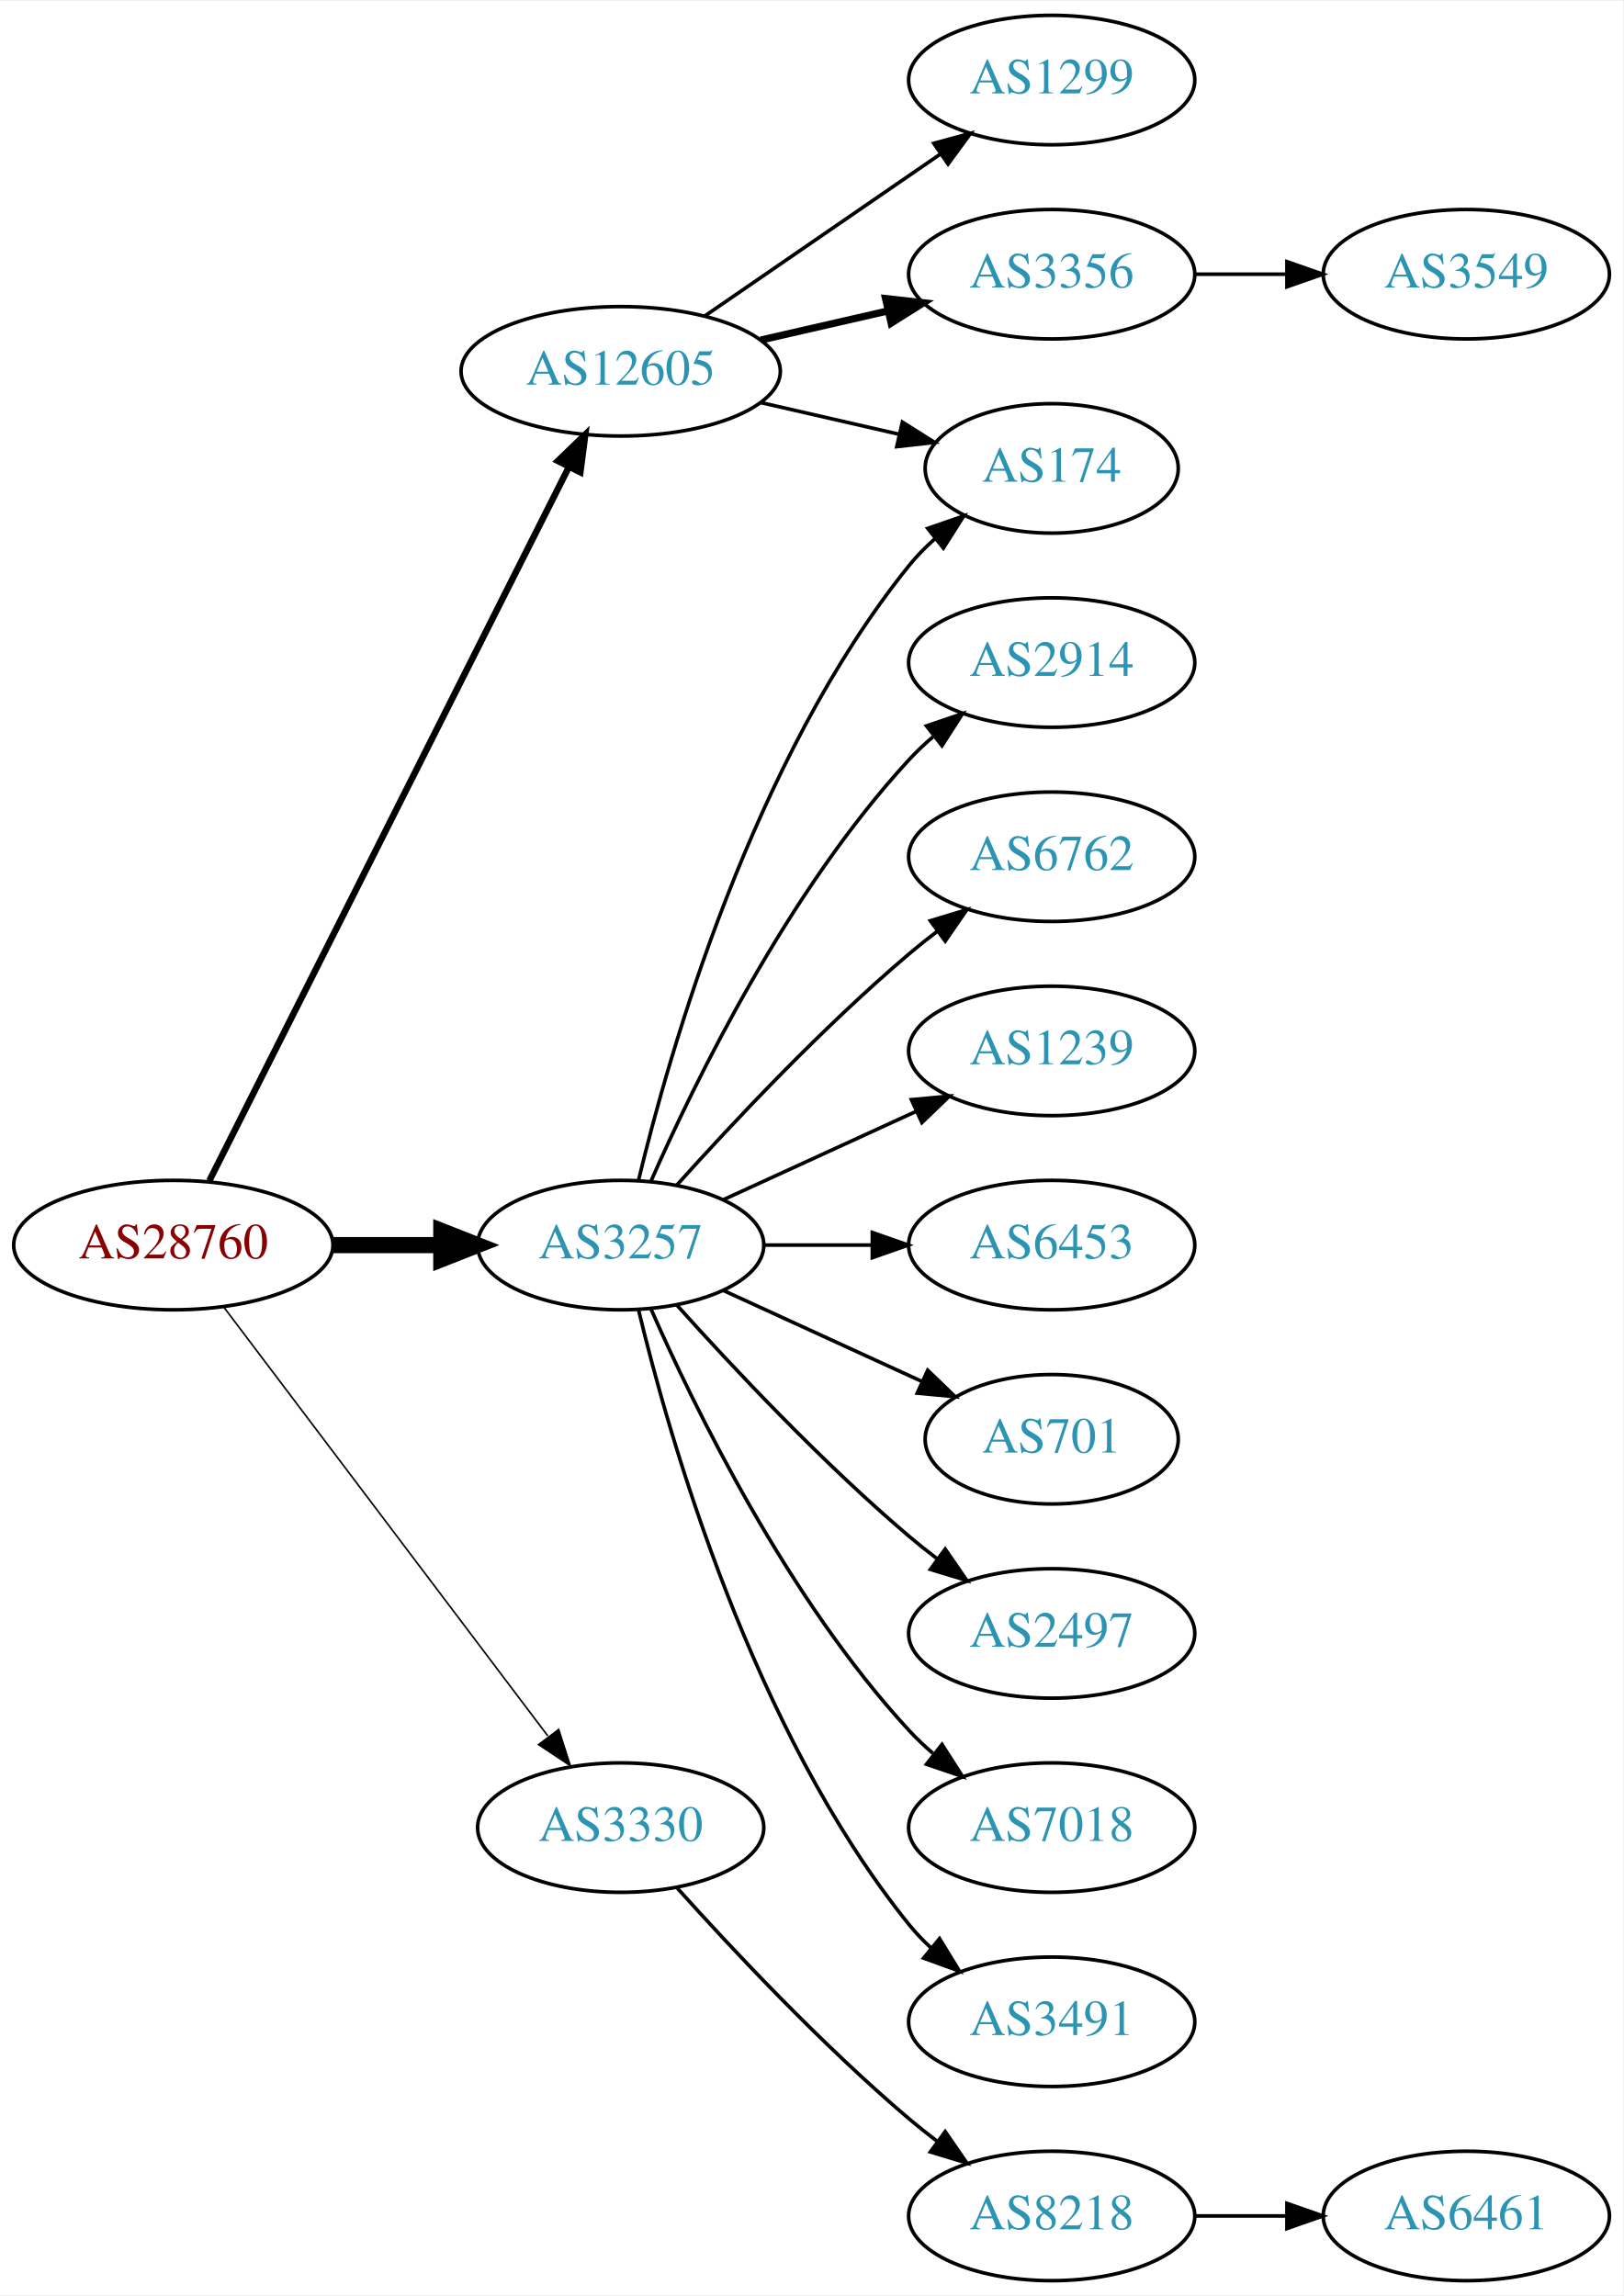
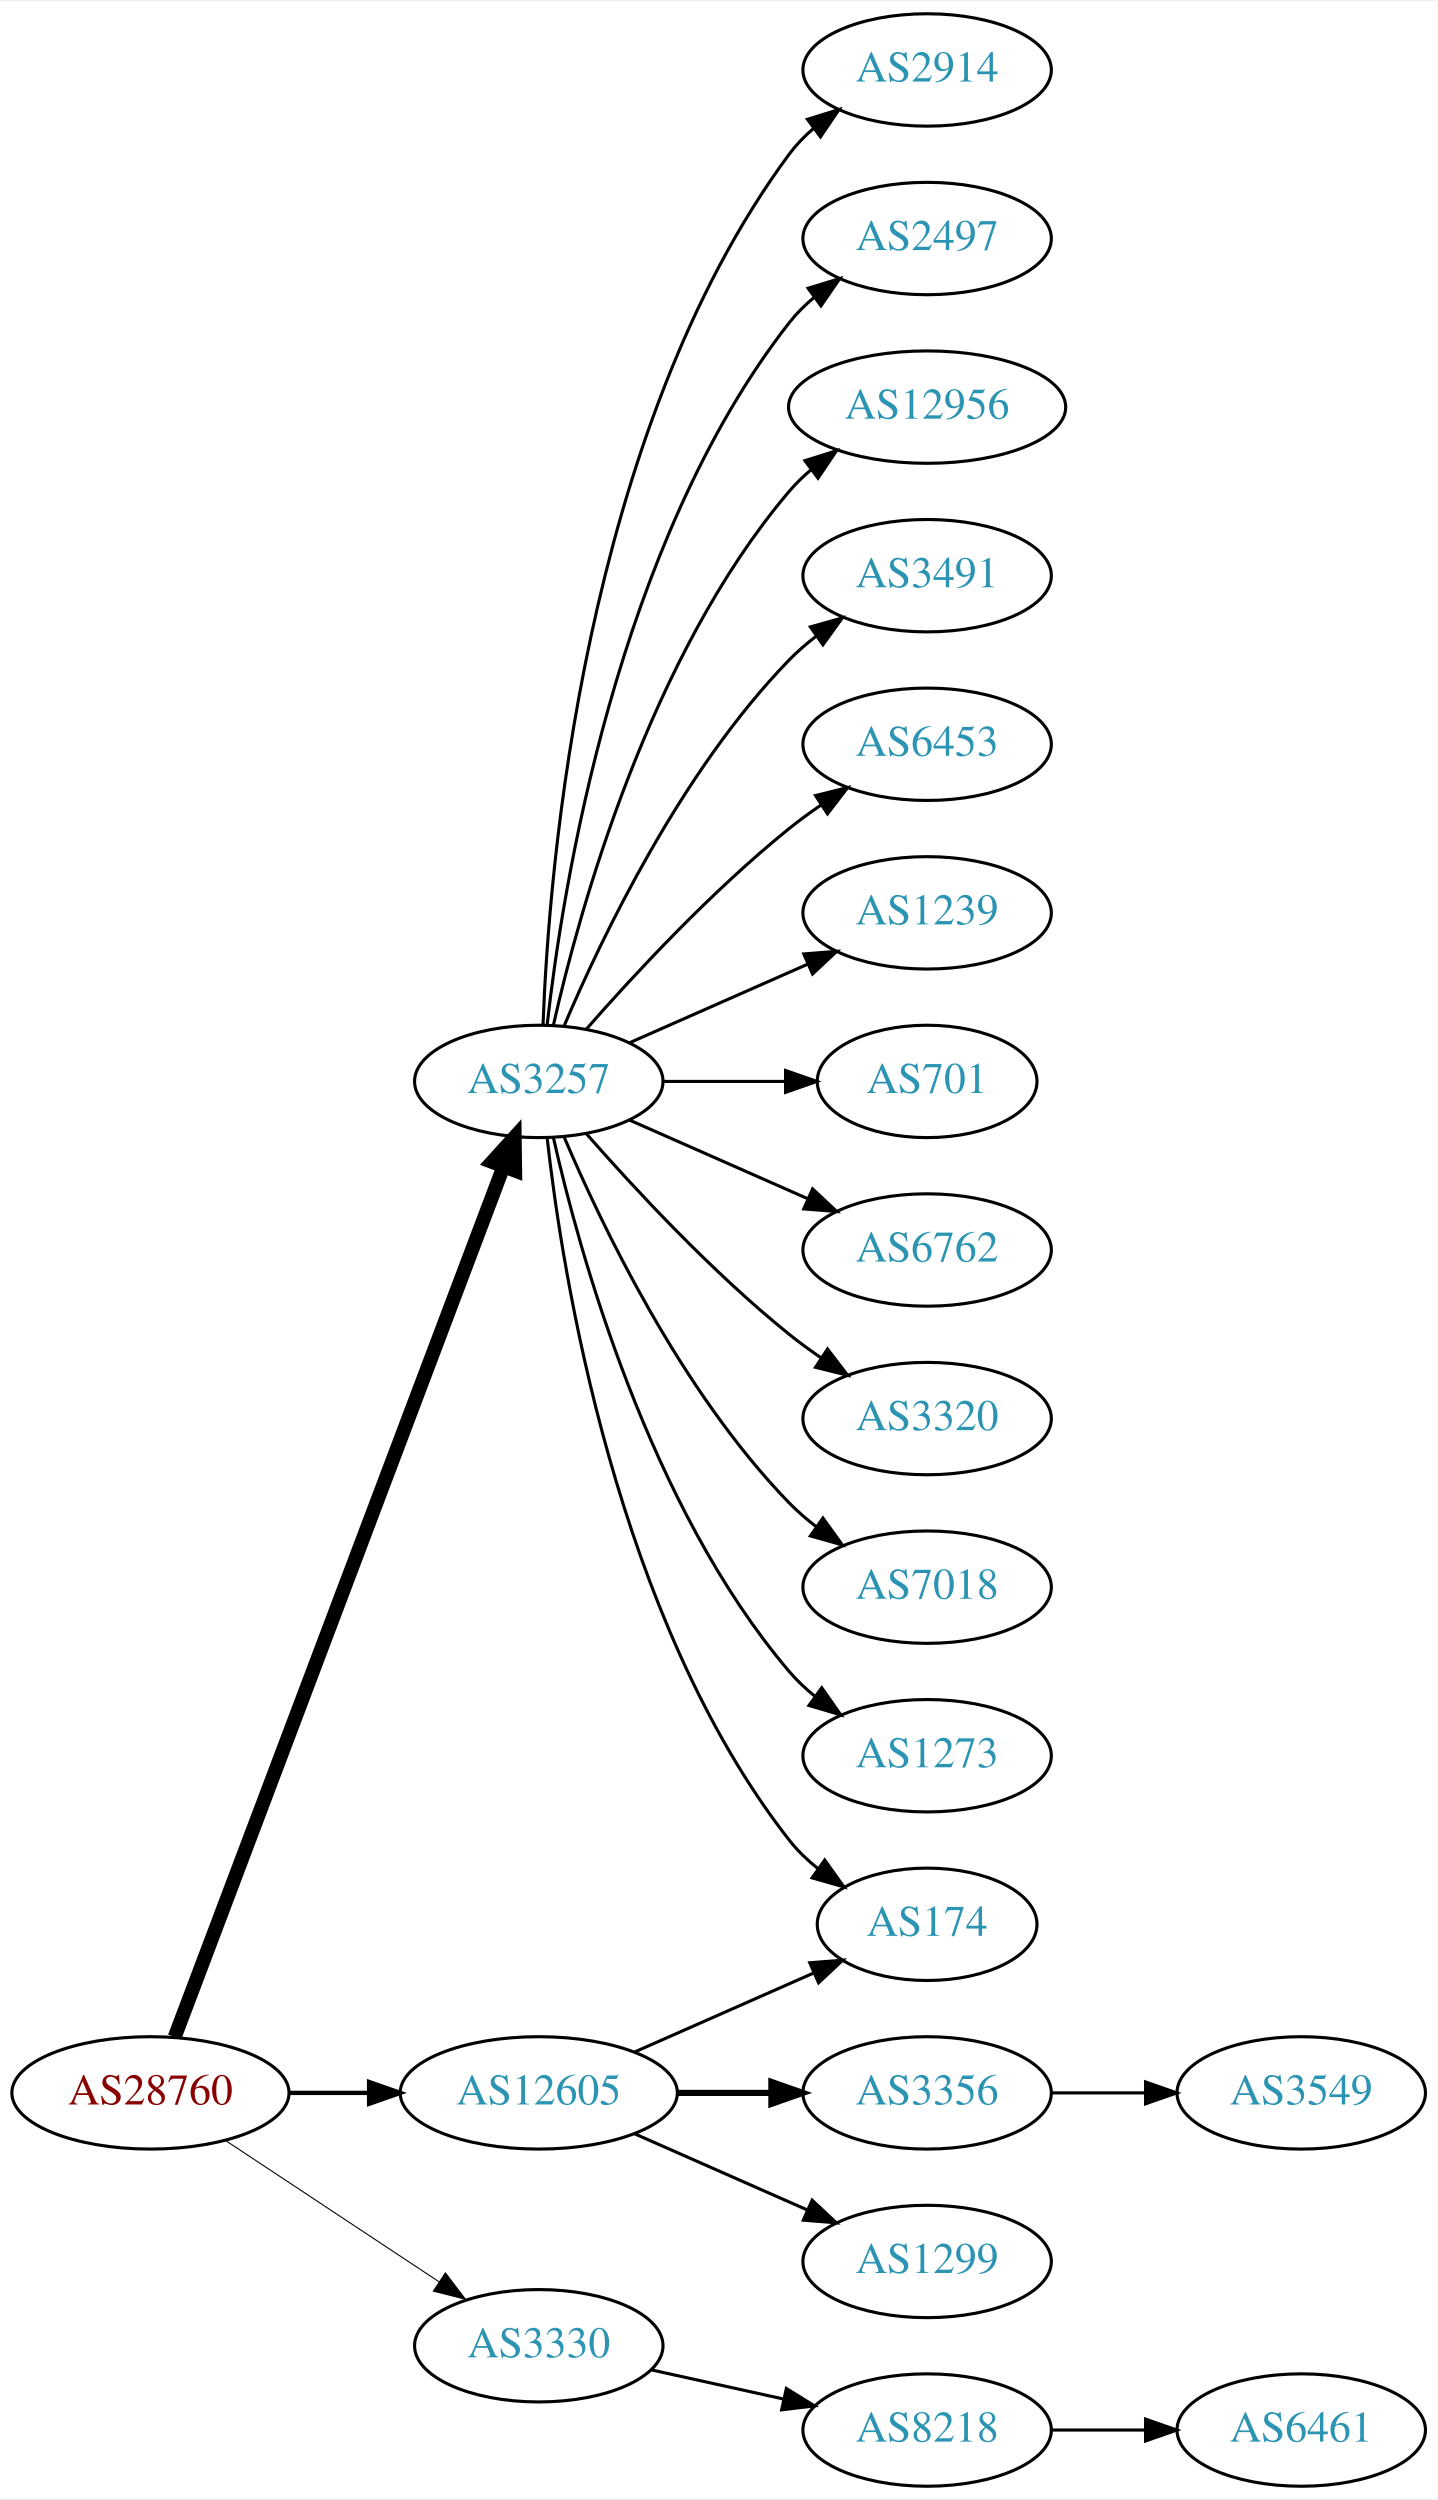
- <svg xmlns="http://www.w3.org/2000/svg" xmlns:xlink="http://www.w3.org/1999/xlink" width="451pt" height="638pt" viewBox="0.00 0.00 451.37 638.00">
-   <g id="graph0" class="graph" transform="scale(1 1) rotate(0) translate(4 634)">
-     <polygon fill="white" stroke="none" points="-4,4 -4,-634 447.37,-634 447.37,4 -4,4" />
+ <svg xmlns="http://www.w3.org/2000/svg" xmlns:xlink="http://www.w3.org/1999/xlink" width="460pt" height="800pt" viewBox="0.00 0.00 460.47 800.00">
+   <g id="graph0" class="graph" transform="scale(1 1) rotate(0) translate(4 796)">
+     <polygon fill="white" stroke="none" points="-4,4 -4,-796 456.469,-796 456.469,4 -4,4" />
    <g id="node1" class="node">
      <g id="a_node1">
        <a xlink:href="/asn/28760" xlink:title="AS28760 ~ Schaerdingerstr. 35 [AT]">
-           <ellipse fill="#ffffff" stroke="black" cx="44.196" cy="-288" rx="44.393" ry="18" />
-           <text text-anchor="middle" x="44.196" y="-284.3" font-family="Times,serif" font-size="14.00" fill="#880000">AS28760</text>
+           <ellipse fill="#ffffff" stroke="black" cx="44.196" cy="-126" rx="44.393" ry="18" />
+           <text text-anchor="middle" x="44.196" y="-122.3" font-family="Times,serif" font-size="14.00" fill="#880000">AS28760</text>
        </a>
      </g>
    </g>
    <g id="node2" class="node">
      <g id="a_node2">
        <a xlink:href="/asn/3257" xlink:title="AS3257 ~ GTT [DE]">
-           <ellipse fill="#ffffff" stroke="black" cx="168.588" cy="-288" rx="39.794" ry="18" />
-           <text text-anchor="middle" x="168.588" y="-284.3" font-family="Times,serif" font-size="14.00" fill="#2c94b3">AS3257</text>
+           <ellipse fill="#ffffff" stroke="black" cx="168.588" cy="-450" rx="39.794" ry="18" />
+           <text text-anchor="middle" x="168.588" y="-446.3" font-family="Times,serif" font-size="14.00" fill="#2c94b3">AS3257</text>
        </a>
      </g>
    </g>
    <g id="edge1" class="edge">
-       <path fill="none" stroke="black" stroke-width="4.5" d="M88.692,-288C98.381,-288 108.717,-288 118.61,-288" />
-       <polygon fill="black" stroke="black" stroke-width="4.5" points="118.713,-291.938 128.713,-288 118.713,-284.063 118.713,-291.938" />
+       <path fill="none" stroke="black" stroke-width="4.5" d="M51.951,-143.881C72.263,-197.651 132.884,-358.129 157.264,-422.67" />
+       <polygon fill="black" stroke="black" stroke-width="4.5" points="153.637,-424.211 160.854,-432.174 161.004,-421.428 153.637,-424.211" />
    </g>
    <g id="node3" class="node">
      <g id="a_node3">
        <a xlink:href="/asn/3330" xlink:title="AS3330 ~ Vienna, Austria [AT]">
-           <ellipse fill="#ffffff" stroke="black" cx="168.588" cy="-126" rx="39.794" ry="18" />
-           <text text-anchor="middle" x="168.588" y="-122.3" font-family="Times,serif" font-size="14.00" fill="#2c94b3">AS3330</text>
+           <ellipse fill="#ffffff" stroke="black" cx="168.588" cy="-45" rx="39.794" ry="18" />
+           <text text-anchor="middle" x="168.588" y="-41.3" font-family="Times,serif" font-size="14.00" fill="#2c94b3">AS3330</text>
        </a>
      </g>
    </g>
    <g id="edge2" class="edge">
-       <path fill="none" stroke="black" stroke-width="0.45" d="M58.294,-270.663C79.919,-242.04 123.19,-184.767 148.312,-151.514" />
-       <polygon fill="black" stroke="black" stroke-width="0.45" points="151.349,-153.301 154.584,-143.212 145.764,-149.081 151.349,-153.301" />
+       <path fill="none" stroke="black" stroke-width="0.346" d="M68.217,-110.765C87.571,-97.956 115.406,-79.534 136.696,-65.445" />
+       <polygon fill="black" stroke="black" stroke-width="0.346" points="138.676,-68.331 145.084,-59.894 134.813,-62.494 138.676,-68.331" />
    </g>
    <g id="node4" class="node">
      <g id="a_node4">
        <a xlink:href="/asn/12605" xlink:title="AS12605 ~ Linz, Austria [AT]">
-           <ellipse fill="#ffffff" stroke="black" cx="168.588" cy="-531" rx="44.393" ry="18" />
-           <text text-anchor="middle" x="168.588" y="-527.3" font-family="Times,serif" font-size="14.00" fill="#2c94b3">AS12605</text>
+           <ellipse fill="#ffffff" stroke="black" cx="168.588" cy="-126" rx="44.393" ry="18" />
+           <text text-anchor="middle" x="168.588" y="-122.3" font-family="Times,serif" font-size="14.00" fill="#2c94b3">AS12605</text>
        </a>
      </g>
    </g>
    <g id="edge3" class="edge">
-       <path fill="none" stroke="black" stroke-width="1.8" d="M54.196,-305.868C75.467,-348.101 128.942,-454.272 154.104,-504.227" />
-       <polygon fill="black" stroke="black" stroke-width="1.8" points="151.116,-506.076 158.74,-513.433 157.368,-502.928 151.116,-506.076" />
+       <path fill="none" stroke="black" stroke-width="1.385" d="M88.692,-126C96.898,-126 105.569,-126 114.041,-126" />
+       <polygon fill="black" stroke="black" stroke-width="1.385" points="114.233,-129.5 124.233,-126 114.233,-122.5 114.233,-129.5" />
    </g>
    <g id="node5" class="node">
      <g id="a_node5">
        <a xlink:href="/asn/2914" xlink:title="AS2914 ~ NTT America, Inc. [US]">
-           <ellipse fill="#ffffff" stroke="black" cx="288.431" cy="-450" rx="39.794" ry="18" />
-           <text text-anchor="middle" x="288.431" y="-446.3" font-family="Times,serif" font-size="14.00" fill="#2c94b3">AS2914</text>
+           <ellipse fill="#ffffff" stroke="black" cx="292.98" cy="-774" rx="39.794" ry="18" />
+           <text text-anchor="middle" x="292.98" y="-770.3" font-family="Times,serif" font-size="14.00" fill="#2c94b3">AS2914</text>
        </a>
      </g>
    </g>
    <g id="edge4" class="edge">
-       <path fill="none" stroke="black" d="M177.004,-305.761C189.072,-333.183 215.044,-386.473 248.784,-423 250.815,-425.198 253.054,-427.319 255.4,-429.34" />
-       <polygon fill="black" stroke="black" points="253.612,-432.386 263.644,-435.794 257.927,-426.874 253.612,-432.386" />
+       <path fill="none" stroke="black" d="M169.94,-467.993C171.766,-517.457 182.82,-657.73 248.784,-747 251.018,-750.023 253.701,-752.786 256.621,-755.293" />
+       <polygon fill="black" stroke="black" points="254.647,-758.186 264.765,-761.331 258.816,-752.563 254.647,-758.186" />
    </g>
    <g id="node6" class="node">
      <g id="a_node6">
-         <a xlink:href="/asn/174" xlink:title="AS174 ~ Cogent Communications [US]">
-           <ellipse fill="#ffffff" stroke="black" cx="288.431" cy="-504" rx="35.194" ry="18" />
-           <text text-anchor="middle" x="288.431" y="-500.3" font-family="Times,serif" font-size="14.00" fill="#2c94b3">AS174</text>
+         <a xlink:href="/asn/2497" xlink:title="AS2497 ~ Internet Initiative Japan Inc. [JP]">
+           <ellipse fill="#ffffff" stroke="black" cx="292.98" cy="-720" rx="39.794" ry="18" />
+           <text text-anchor="middle" x="292.98" y="-716.3" font-family="Times,serif" font-size="14.00" fill="#2c94b3">AS2497</text>
        </a>
      </g>
    </g>
    <g id="edge5" class="edge">
-       <path fill="none" stroke="black" d="M173.515,-305.882C182.073,-341.609 205.222,-423.008 248.784,-477 250.891,-479.612 253.315,-482.079 255.899,-484.382" />
-       <polygon fill="black" stroke="black" points="253.966,-487.316 263.98,-490.775 258.309,-481.826 253.966,-487.316" />
+       <path fill="none" stroke="black" d="M171.268,-468.129C176.098,-511.368 193.439,-622.216 248.784,-693 251.099,-695.961 253.836,-698.683 256.791,-701.164" />
+       <polygon fill="black" stroke="black" points="254.847,-704.078 264.982,-707.165 258.985,-698.432 254.847,-704.078" />
    </g>
    <g id="node7" class="node">
      <g id="a_node7">
-         <a xlink:href="/asn/6762" xlink:title="AS6762 ~ TELECOM ITALIA SPARKLE S.p.A. [IT]">
-           <ellipse fill="#ffffff" stroke="black" cx="288.431" cy="-396" rx="39.794" ry="18" />
-           <text text-anchor="middle" x="288.431" y="-392.3" font-family="Times,serif" font-size="14.00" fill="#2c94b3">AS6762</text>
+         <a xlink:href="/asn/12956" xlink:title="AS12956 ~ TELXIUS [ES]">
+           <ellipse fill="#ffffff" stroke="black" cx="292.98" cy="-666" rx="44.393" ry="18" />
+           <text text-anchor="middle" x="292.98" y="-662.3" font-family="Times,serif" font-size="14.00" fill="#2c94b3">AS12956</text>
        </a>
      </g>
    </g>
    <g id="edge6" class="edge">
-       <path fill="none" stroke="black" d="M184.234,-304.725C199.535,-321.765 224.632,-348.523 248.784,-369 251.281,-371.117 253.942,-373.232 256.653,-375.293" />
-       <polygon fill="black" stroke="black" points="254.69,-378.194 264.83,-381.266 258.819,-372.541 254.69,-378.194" />
+       <path fill="none" stroke="black" d="M173.282,-468.075C181.422,-504.148 203.855,-586.14 248.784,-639 250.904,-641.493 253.312,-643.83 255.883,-646.003" />
+       <polygon fill="black" stroke="black" points="253.845,-648.849 263.952,-652.025 258.031,-643.239 253.845,-648.849" />
    </g>
    <g id="node8" class="node">
      <g id="a_node8">
-         <a xlink:href="/asn/1239" xlink:title="AS1239 ~ Sprint [US]">
-           <ellipse fill="#ffffff" stroke="black" cx="288.431" cy="-342" rx="39.794" ry="18" />
-           <text text-anchor="middle" x="288.431" y="-338.3" font-family="Times,serif" font-size="14.00" fill="#2c94b3">AS1239</text>
+         <a xlink:href="/asn/3491" xlink:title="AS3491 ~ PCCW Global, Inc. [US]">
+           <ellipse fill="#ffffff" stroke="black" cx="292.98" cy="-612" rx="39.794" ry="18" />
+           <text text-anchor="middle" x="292.98" y="-608.3" font-family="Times,serif" font-size="14.00" fill="#2c94b3">AS3491</text>
        </a>
      </g>
    </g>
    <g id="edge7" class="edge">
-       <path fill="none" stroke="black" d="M197.217,-300.661C213.174,-307.973 233.445,-317.261 250.727,-325.181" />
-       <polygon fill="black" stroke="black" points="249.426,-328.435 259.975,-329.419 252.342,-322.071 249.426,-328.435" />
+       <path fill="none" stroke="black" d="M176.779,-467.975C188.546,-495.682 214.12,-549.348 248.784,-585 251.404,-587.695 254.345,-590.239 257.428,-592.608" />
+       <polygon fill="black" stroke="black" points="255.594,-595.597 265.796,-598.455 259.603,-589.859 255.594,-595.597" />
    </g>
    <g id="node9" class="node">
      <g id="a_node9">
        <a xlink:href="/asn/6453" xlink:title="AS6453 ~ TATA COMMUNICATIONS (AMERICA) INC [US]">
-           <ellipse fill="#ffffff" stroke="black" cx="288.431" cy="-288" rx="39.794" ry="18" />
-           <text text-anchor="middle" x="288.431" y="-284.3" font-family="Times,serif" font-size="14.00" fill="#2c94b3">AS6453</text>
+           <ellipse fill="#ffffff" stroke="black" cx="292.98" cy="-558" rx="39.794" ry="18" />
+           <text text-anchor="middle" x="292.98" y="-554.3" font-family="Times,serif" font-size="14.00" fill="#2c94b3">AS6453</text>
        </a>
      </g>
    </g>
    <g id="edge8" class="edge">
-       <path fill="none" stroke="black" d="M208.501,-288C218.054,-288 228.404,-288 238.367,-288" />
-       <polygon fill="black" stroke="black" points="238.559,-291.5 248.559,-288 238.559,-284.5 238.559,-291.5" />
+       <path fill="none" stroke="black" d="M183.74,-466.663C198.842,-483.894 223.963,-511.024 248.784,-531 252.04,-533.62 255.565,-536.192 259.149,-538.646" />
+       <polygon fill="black" stroke="black" points="257.237,-541.577 267.522,-544.121 261.068,-535.719 257.237,-541.577" />
    </g>
    <g id="node10" class="node">
      <g id="a_node10">
-         <a xlink:href="/asn/701" xlink:title="AS701 ~ UUNET [US]">
-           <ellipse fill="#ffffff" stroke="black" cx="288.431" cy="-234" rx="35.194" ry="18" />
-           <text text-anchor="middle" x="288.431" y="-230.3" font-family="Times,serif" font-size="14.00" fill="#2c94b3">AS701</text>
+         <a xlink:href="/asn/1239" xlink:title="AS1239 ~ Sprint [US]">
+           <ellipse fill="#ffffff" stroke="black" cx="292.98" cy="-504" rx="39.794" ry="18" />
+           <text text-anchor="middle" x="292.98" y="-500.3" font-family="Times,serif" font-size="14.00" fill="#2c94b3">AS1239</text>
        </a>
      </g>
    </g>
    <g id="edge9" class="edge">
-       <path fill="none" stroke="black" d="M197.217,-275.339C213.633,-267.817 234.615,-258.202 252.212,-250.139" />
-       <polygon fill="black" stroke="black" points="253.956,-253.189 261.589,-245.842 251.04,-246.826 253.956,-253.189" />
+       <path fill="none" stroke="black" d="M197.667,-462.389C214.615,-469.866 236.413,-479.483 254.782,-487.588" />
+       <polygon fill="black" stroke="black" points="253.47,-490.834 264.032,-491.669 256.296,-484.43 253.47,-490.834" />
    </g>
    <g id="node11" class="node">
      <g id="a_node11">
-         <a xlink:href="/asn/2497" xlink:title="AS2497 ~ Internet Initiative Japan Inc. [JP]">
-           <ellipse fill="#ffffff" stroke="black" cx="288.431" cy="-180" rx="39.794" ry="18" />
-           <text text-anchor="middle" x="288.431" y="-176.3" font-family="Times,serif" font-size="14.00" fill="#2c94b3">AS2497</text>
+         <a xlink:href="/asn/701" xlink:title="AS701 ~ UUNET [US]">
+           <ellipse fill="#ffffff" stroke="black" cx="292.98" cy="-450" rx="35.194" ry="18" />
+           <text text-anchor="middle" x="292.98" y="-446.3" font-family="Times,serif" font-size="14.00" fill="#2c94b3">AS701</text>
        </a>
      </g>
    </g>
    <g id="edge10" class="edge">
-       <path fill="none" stroke="black" d="M184.234,-271.275C199.535,-254.235 224.632,-227.477 248.784,-207 251.281,-204.883 253.942,-202.768 256.653,-200.707" />
-       <polygon fill="black" stroke="black" points="258.819,-203.459 264.83,-194.734 254.69,-197.806 258.819,-203.459" />
+       <path fill="none" stroke="black" d="M208.314,-450C220.803,-450 234.742,-450 247.605,-450" />
+       <polygon fill="black" stroke="black" points="247.643,-453.5 257.643,-450 247.643,-446.5 247.643,-453.5" />
    </g>
    <g id="node12" class="node">
      <g id="a_node12">
-         <a xlink:href="/asn/7018" xlink:title="AS7018 ~ AT&amp;T Services, Inc. [US]">
-           <ellipse fill="#ffffff" stroke="black" cx="288.431" cy="-126" rx="39.794" ry="18" />
-           <text text-anchor="middle" x="288.431" y="-122.3" font-family="Times,serif" font-size="14.00" fill="#2c94b3">AS7018</text>
+         <a xlink:href="/asn/6762" xlink:title="AS6762 ~ TELECOM ITALIA SPARKLE S.p.A. [IT]">
+           <ellipse fill="#ffffff" stroke="black" cx="292.98" cy="-396" rx="39.794" ry="18" />
+           <text text-anchor="middle" x="292.98" y="-392.3" font-family="Times,serif" font-size="14.00" fill="#2c94b3">AS6762</text>
        </a>
      </g>
    </g>
    <g id="edge11" class="edge">
-       <path fill="none" stroke="black" d="M177.004,-270.239C189.072,-242.817 215.044,-189.527 248.784,-153 250.815,-150.802 253.054,-148.681 255.4,-146.66" />
-       <polygon fill="black" stroke="black" points="257.927,-149.126 263.644,-140.206 253.612,-143.614 257.927,-149.126" />
+       <path fill="none" stroke="black" d="M197.667,-437.611C214.615,-430.134 236.413,-420.517 254.782,-412.412" />
+       <polygon fill="black" stroke="black" points="256.296,-415.57 264.032,-408.331 253.47,-409.166 256.296,-415.57" />
    </g>
    <g id="node13" class="node">
      <g id="a_node13">
-         <a xlink:href="/asn/3491" xlink:title="AS3491 ~ PCCW Global, Inc. [US]">
-           <ellipse fill="#ffffff" stroke="black" cx="288.431" cy="-72" rx="39.794" ry="18" />
-           <text text-anchor="middle" x="288.431" y="-68.3" font-family="Times,serif" font-size="14.00" fill="#2c94b3">AS3491</text>
+         <a xlink:href="/asn/3320" xlink:title="AS3320 ~ DTAG [DE]">
+           <ellipse fill="#ffffff" stroke="black" cx="292.98" cy="-342" rx="39.794" ry="18" />
+           <text text-anchor="middle" x="292.98" y="-338.3" font-family="Times,serif" font-size="14.00" fill="#2c94b3">AS3320</text>
        </a>
      </g>
    </g>
    <g id="edge12" class="edge">
-       <path fill="none" stroke="black" d="M173.515,-270.118C182.073,-234.391 205.222,-152.992 248.784,-99 250.615,-96.731 252.685,-94.57 254.892,-92.532" />
-       <polygon fill="black" stroke="black" points="257.243,-95.131 262.773,-86.094 252.815,-89.709 257.243,-95.131" />
+       <path fill="none" stroke="black" d="M183.74,-433.337C198.842,-416.106 223.963,-388.976 248.784,-369 252.04,-366.38 255.565,-363.808 259.149,-361.354" />
+       <polygon fill="black" stroke="black" points="261.068,-364.281 267.522,-355.879 257.237,-358.423 261.068,-364.281" />
    </g>
    <g id="node14" class="node">
      <g id="a_node14">
-         <a xlink:href="/asn/8218" xlink:title="AS8218 ~ legacy Neotelecoms [FR]">
-           <ellipse fill="#ffffff" stroke="black" cx="288.431" cy="-18" rx="39.794" ry="18" />
-           <text text-anchor="middle" x="288.431" y="-14.3" font-family="Times,serif" font-size="14.00" fill="#2c94b3">AS8218</text>
+         <a xlink:href="/asn/7018" xlink:title="AS7018 ~ AT&amp;T Services, Inc. [US]">
+           <ellipse fill="#ffffff" stroke="black" cx="292.98" cy="-288" rx="39.794" ry="18" />
+           <text text-anchor="middle" x="292.98" y="-284.3" font-family="Times,serif" font-size="14.00" fill="#2c94b3">AS7018</text>
        </a>
      </g>
    </g>
    <g id="edge13" class="edge">
-       <path fill="none" stroke="black" d="M184.234,-109.275C199.535,-92.235 224.632,-65.477 248.784,-45 251.281,-42.883 253.942,-40.768 256.653,-38.707" />
-       <polygon fill="black" stroke="black" points="258.819,-41.459 264.83,-32.734 254.69,-35.806 258.819,-41.459" />
-     </g>
-     <g id="edge17" class="edge">
-       <path fill="none" stroke="black" d="M207.523,-522.308C219.84,-519.486 233.565,-516.342 246.116,-513.466" />
-       <polygon fill="black" stroke="black" points="246.914,-516.874 255.88,-511.229 245.351,-510.051 246.914,-516.874" />
+       <path fill="none" stroke="black" d="M176.779,-432.025C188.546,-404.318 214.12,-350.652 248.784,-315 251.404,-312.305 254.345,-309.761 257.428,-307.392" />
+       <polygon fill="black" stroke="black" points="259.603,-310.141 265.796,-301.545 255.594,-304.403 259.603,-310.141" />
+     </g>
+     <g id="node15" class="node">
+       <g id="a_node15">
+         <a xlink:href="/asn/174" xlink:title="AS174 ~ Cogent Communications [US]">
+           <ellipse fill="#ffffff" stroke="black" cx="292.98" cy="-180" rx="35.194" ry="18" />
+           <text text-anchor="middle" x="292.98" y="-176.3" font-family="Times,serif" font-size="14.00" fill="#2c94b3">AS174</text>
+         </a>
+       </g>
+     </g>
+     <g id="edge14" class="edge">
+       <path fill="none" stroke="black" d="M171.268,-431.871C176.098,-388.632 193.439,-277.784 248.784,-207 251.42,-203.63 254.601,-200.569 258.029,-197.821" />
+       <polygon fill="black" stroke="black" points="260.167,-200.597 266.331,-191.98 256.139,-194.872 260.167,-200.597" />
    </g>
    <g id="node16" class="node">
      <g id="a_node16">
-         <a xlink:href="/asn/1299" xlink:title="AS1299 ~ Telia Carrier [EU]">
-           <ellipse fill="#ffffff" stroke="black" cx="288.431" cy="-612" rx="39.794" ry="18" />
-           <text text-anchor="middle" x="288.431" y="-608.3" font-family="Times,serif" font-size="14.00" fill="#2c94b3">AS1299</text>
+         <a xlink:href="/asn/1273" xlink:title="AS1273 ~ Vodafone Group PLC [EU]">
+           <ellipse fill="#ffffff" stroke="black" cx="292.98" cy="-234" rx="39.794" ry="18" />
+           <text text-anchor="middle" x="292.98" y="-230.3" font-family="Times,serif" font-size="14.00" fill="#2c94b3">AS1273</text>
        </a>
      </g>
    </g>
    <g id="edge15" class="edge">
-       <path fill="none" stroke="black" d="M192.031,-546.426C210.612,-559.198 237.173,-577.455 257.553,-591.463" />
-       <polygon fill="black" stroke="black" points="255.643,-594.398 265.867,-597.178 259.609,-588.629 255.643,-594.398" />
+       <path fill="none" stroke="black" d="M173.282,-431.925C181.422,-395.852 203.855,-313.86 248.784,-261 251.219,-258.136 254.035,-255.479 257.04,-253.039" />
+       <polygon fill="black" stroke="black" points="259.228,-255.776 265.3,-247.094 255.139,-250.095 259.228,-255.776" />
    </g>
    <g id="node17" class="node">
      <g id="a_node17">
+         <a xlink:href="/asn/8218" xlink:title="AS8218 ~ legacy Neotelecoms [FR]">
+           <ellipse fill="#ffffff" stroke="black" cx="292.98" cy="-18" rx="39.794" ry="18" />
+           <text text-anchor="middle" x="292.98" y="-14.3" font-family="Times,serif" font-size="14.00" fill="#2c94b3">AS8218</text>
+         </a>
+       </g>
+     </g>
+     <g id="edge16" class="edge">
+       <path fill="none" stroke="black" d="M204.661,-37.263C217.848,-34.354 233.028,-31.005 246.994,-27.924" />
+       <polygon fill="black" stroke="black" points="247.891,-31.31 256.903,-25.738 246.383,-24.475 247.891,-31.31" />
+     </g>
+     <g id="edge18" class="edge">
+       <path fill="none" stroke="black" d="M199.216,-139.072C216.487,-146.692 238.378,-156.35 256.556,-164.371" />
+       <polygon fill="black" stroke="black" points="255.387,-167.68 265.949,-168.515 258.213,-161.276 255.387,-167.68" />
+     </g>
+     <g id="node19" class="node">
+       <g id="a_node19">
        <a xlink:href="/asn/3356" xlink:title="AS3356 ~ Level 3 Parent, LLC [US]">
-           <ellipse fill="#ffffff" stroke="black" cx="288.431" cy="-558" rx="39.794" ry="18" />
-           <text text-anchor="middle" x="288.431" y="-554.3" font-family="Times,serif" font-size="14.00" fill="#2c94b3">AS3356</text>
-         </a>
-       </g>
-     </g>
-     <g id="edge16" class="edge">
-       <path fill="none" stroke="black" stroke-width="2" d="M207.523,-539.692C218.764,-542.267 231.176,-545.111 242.799,-547.774" />
-       <polygon fill="black" stroke="black" stroke-width="2" points="242.232,-551.235 252.761,-550.057 243.795,-544.412 242.232,-551.235" />
-     </g>
-     <g id="node15" class="node">
-       <g id="a_node15">
-         <a xlink:href="/asn/6461" xlink:title="AS6461 ~ Zayo Bandwidth [US]">
-           <ellipse fill="#ffffff" stroke="black" cx="403.724" cy="-18" rx="39.794" ry="18" />
-           <text text-anchor="middle" x="403.724" y="-14.3" font-family="Times,serif" font-size="14.00" fill="#2c94b3">AS6461</text>
-         </a>
-       </g>
-     </g>
-     <g id="edge14" class="edge">
-       <path fill="none" stroke="black" d="M328.103,-18C336.306,-18 345.07,-18 353.602,-18" />
-       <polygon fill="black" stroke="black" points="353.841,-21.5 363.841,-18 353.841,-14.5 353.841,-21.5" />
+           <ellipse fill="#ffffff" stroke="black" cx="292.98" cy="-126" rx="39.794" ry="18" />
+           <text text-anchor="middle" x="292.98" y="-122.3" font-family="Times,serif" font-size="14.00" fill="#2c94b3">AS3356</text>
+         </a>
+       </g>
+     </g>
+     <g id="edge19" class="edge">
+       <path fill="none" stroke="black" stroke-width="2" d="M213.084,-126C222.773,-126 233.11,-126 243.002,-126" />
+       <polygon fill="black" stroke="black" stroke-width="2" points="243.105,-129.5 253.105,-126 243.105,-122.5 243.105,-129.5" />
+     </g>
+     <g id="node20" class="node">
+       <g id="a_node20">
+         <a xlink:href="/asn/1299" xlink:title="AS1299 ~ Telia Carrier [EU]">
+           <ellipse fill="#ffffff" stroke="black" cx="292.98" cy="-72" rx="39.794" ry="18" />
+           <text text-anchor="middle" x="292.98" y="-68.3" font-family="Times,serif" font-size="14.00" fill="#2c94b3">AS1299</text>
+         </a>
+       </g>
+     </g>
+     <g id="edge20" class="edge">
+       <path fill="none" stroke="black" d="M199.216,-112.928C215.81,-105.607 236.67,-96.403 254.403,-88.579" />
+       <polygon fill="black" stroke="black" points="256.151,-91.634 263.887,-84.395 253.325,-85.23 256.151,-91.634" />
    </g>
    <g id="node18" class="node">
      <g id="a_node18">
+         <a xlink:href="/asn/6461" xlink:title="AS6461 ~ Zayo Bandwidth [US]">
+           <ellipse fill="#ffffff" stroke="black" cx="412.823" cy="-18" rx="39.794" ry="18" />
+           <text text-anchor="middle" x="412.823" y="-14.3" font-family="Times,serif" font-size="14.00" fill="#2c94b3">AS6461</text>
+         </a>
+       </g>
+     </g>
+     <g id="edge17" class="edge">
+       <path fill="none" stroke="black" d="M332.893,-18C342.446,-18 352.796,-18 362.759,-18" />
+       <polygon fill="black" stroke="black" points="362.951,-21.5 372.951,-18 362.951,-14.5 362.951,-21.5" />
+     </g>
+     <g id="node21" class="node">
+       <g id="a_node21">
        <a xlink:href="/asn/3549" xlink:title="AS3549 ~ Level 3 Parent, LLC [US]">
-           <ellipse fill="#ffffff" stroke="black" cx="403.724" cy="-558" rx="39.794" ry="18" />
-           <text text-anchor="middle" x="403.724" y="-554.3" font-family="Times,serif" font-size="14.00" fill="#2c94b3">AS3549</text>
-         </a>
-       </g>
-     </g>
-     <g id="edge18" class="edge">
-       <path fill="none" stroke="black" d="M328.103,-558C336.306,-558 345.07,-558 353.602,-558" />
-       <polygon fill="black" stroke="black" points="353.841,-561.5 363.841,-558 353.841,-554.5 353.841,-561.5" />
+           <ellipse fill="#ffffff" stroke="black" cx="412.823" cy="-126" rx="39.794" ry="18" />
+           <text text-anchor="middle" x="412.823" y="-122.3" font-family="Times,serif" font-size="14.00" fill="#2c94b3">AS3549</text>
+         </a>
+       </g>
+     </g>
+     <g id="edge21" class="edge">
+       <path fill="none" stroke="black" d="M332.893,-126C342.446,-126 352.796,-126 362.759,-126" />
+       <polygon fill="black" stroke="black" points="362.951,-129.5 372.951,-126 362.951,-122.5 362.951,-129.5" />
    </g>
  </g>
</svg>
